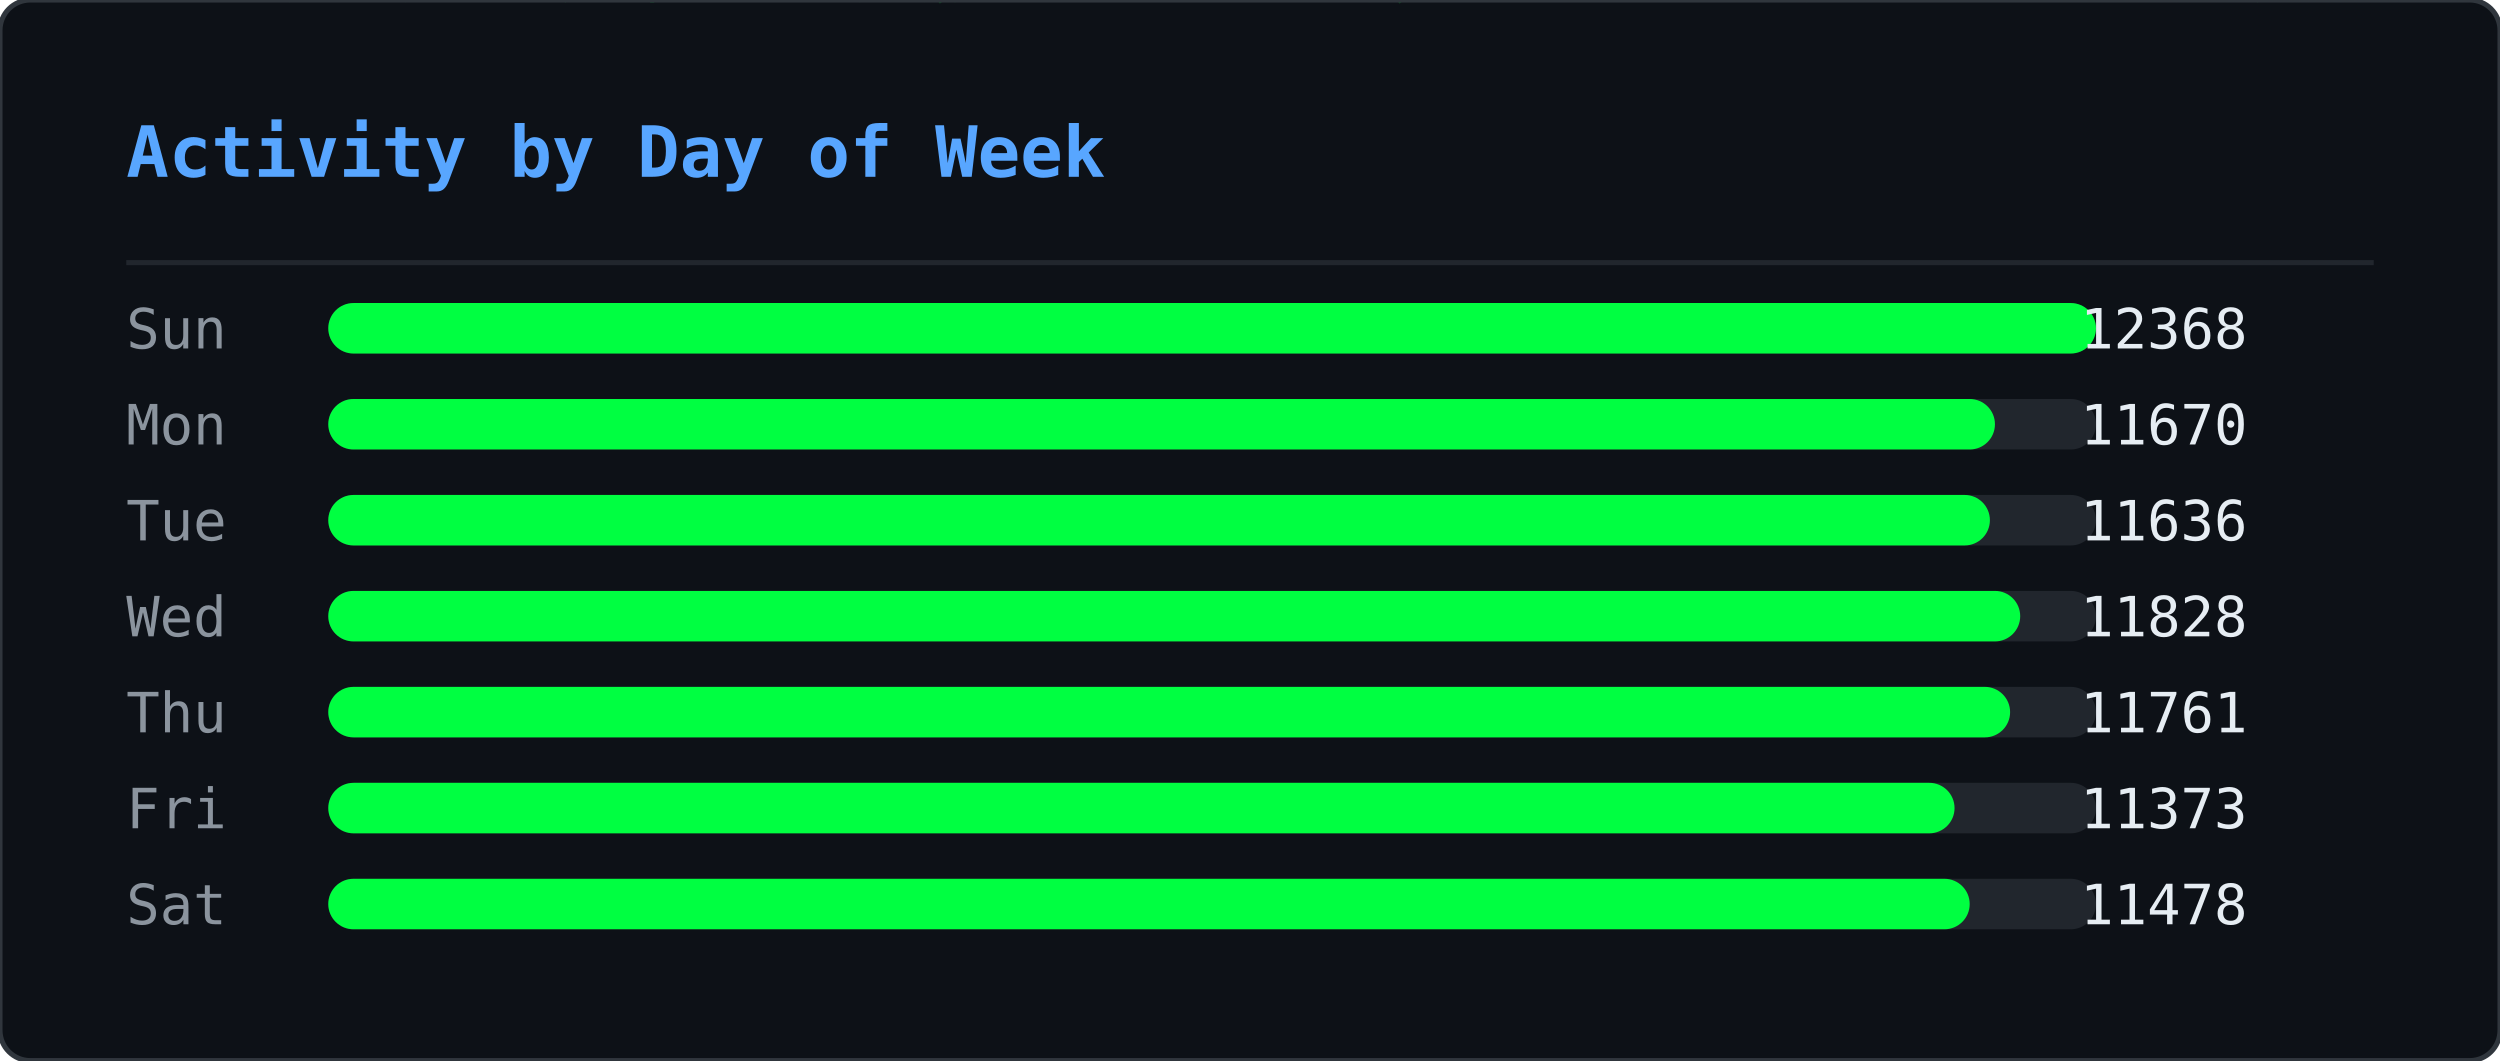
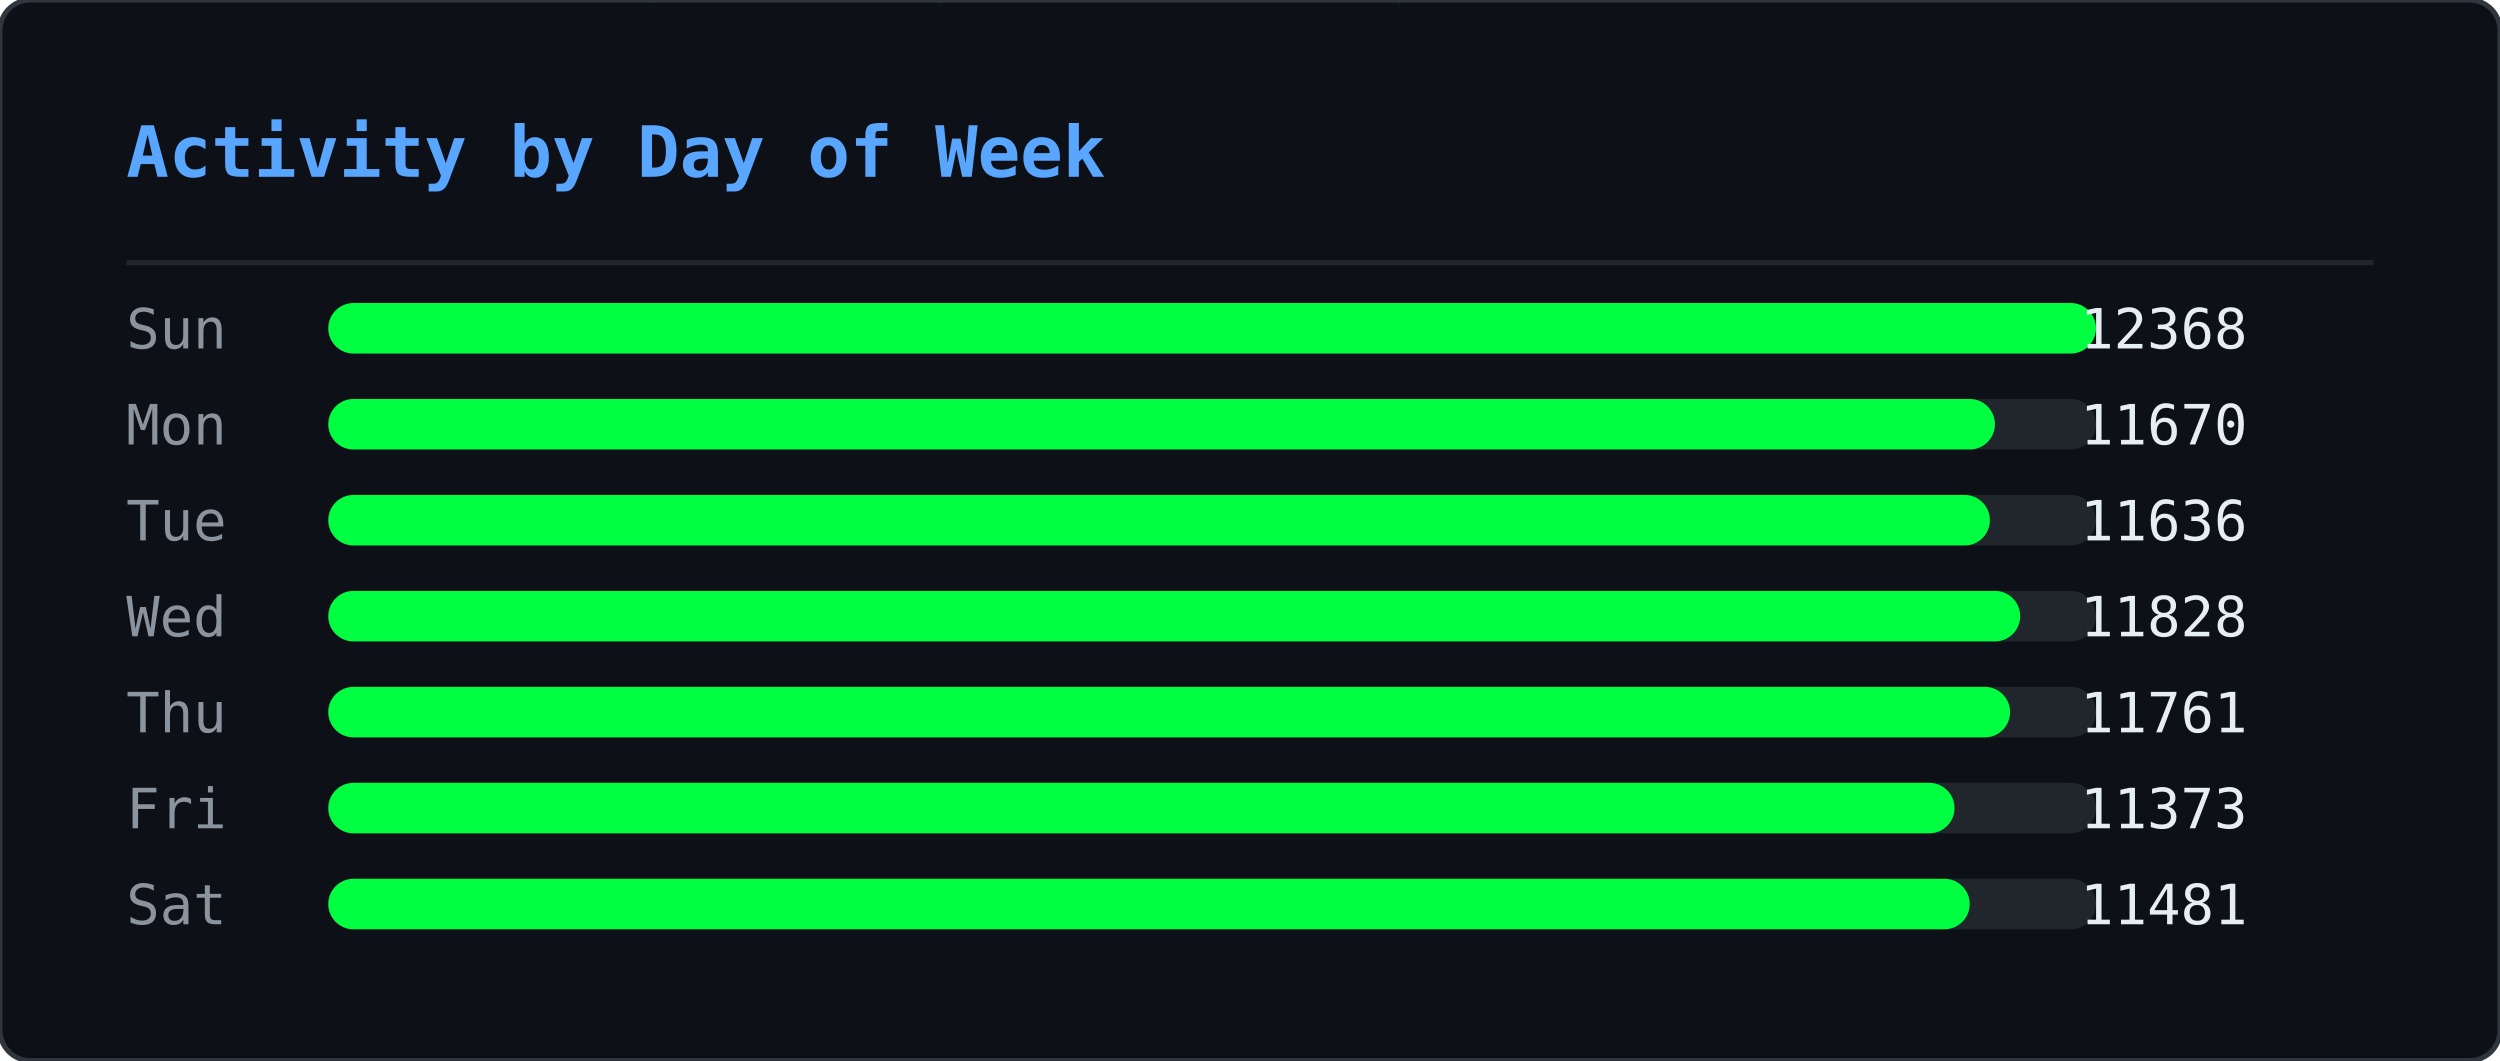
<svg xmlns="http://www.w3.org/2000/svg" width="495" height="210" viewBox="0 0 495 210">
  <defs>
    <clipPath id="ghm-clip">
      <rect width="495" height="210" rx="6" />
    </clipPath>
  </defs>
  <rect width="495" height="210" rx="6" fill="#0d1117" />
  <g clip-path="url(#ghm-clip)">
    <g opacity="0.22">
      <style>@keyframes ghm0{from{transform:translateY(-74px)}to{transform:translateY(224px)}}@keyframes ghm1{from{transform:translateY(-74px)}to{transform:translateY(224px)}}@keyframes ghm2{from{transform:translateY(-74px)}to{transform:translateY(224px)}}@keyframes ghm3{from{transform:translateY(-60px)}to{transform:translateY(224px)}}@keyframes ghm4{from{transform:translateY(-60px)}to{transform:translateY(224px)}}@keyframes ghm5{from{transform:translateY(-60px)}to{transform:translateY(224px)}}@keyframes ghm6{from{transform:translateY(-88px)}to{transform:translateY(224px)}}@keyframes ghm7{from{transform:translateY(-74px)}to{transform:translateY(224px)}}@keyframes ghm8{from{transform:translateY(-60px)}to{transform:translateY(224px)}}@keyframes ghm9{from{transform:translateY(-60px)}to{transform:translateY(224px)}}@keyframes ghm10{from{transform:translateY(-46px)}to{transform:translateY(224px)}}@keyframes ghm11{from{transform:translateY(-60px)}to{transform:translateY(224px)}}@keyframes ghm12{from{transform:translateY(-74px)}to{transform:translateY(224px)}}@keyframes ghm13{from{transform:translateY(-74px)}to{transform:translateY(224px)}}@keyframes ghm14{from{transform:translateY(-46px)}to{transform:translateY(224px)}}@keyframes ghm15{from{transform:translateY(-60px)}to{transform:translateY(224px)}}@keyframes ghm16{from{transform:translateY(-88px)}to{transform:translateY(224px)}}@keyframes ghm17{from{transform:translateY(-88px)}to{transform:translateY(224px)}}@keyframes ghm18{from{transform:translateY(-46px)}to{transform:translateY(224px)}}@keyframes ghm19{from{transform:translateY(-74px)}to{transform:translateY(224px)}}@keyframes ghm20{from{transform:translateY(-88px)}to{transform:translateY(224px)}}@keyframes ghm21{from{transform:translateY(-74px)}to{transform:translateY(224px)}}@keyframes ghm22{from{transform:translateY(-46px)}to{transform:translateY(224px)}}@keyframes ghm23{from{transform:translateY(-60px)}to{transform:translateY(224px)}}@keyframes ghm24{from{transform:translateY(-46px)}to{transform:translateY(224px)}}@keyframes ghm25{from{transform:translateY(-60px)}to{transform:translateY(224px)}}@keyframes ghm26{from{transform:translateY(-88px)}to{transform:translateY(224px)}}@keyframes ghm27{from{transform:translateY(-74px)}to{transform:translateY(224px)}}@keyframes ghm28{from{transform:translateY(-46px)}to{transform:translateY(224px)}}@keyframes ghm29{from{transform:translateY(-88px)}to{transform:translateY(224px)}}@keyframes ghm30{from{transform:translateY(-74px)}to{transform:translateY(224px)}}@keyframes ghm31{from{transform:translateY(-88px)}to{transform:translateY(224px)}}@keyframes ghm32{from{transform:translateY(-88px)}to{transform:translateY(224px)}}@keyframes ghm33{from{transform:translateY(-60px)}to{transform:translateY(224px)}}@keyframes ghm34{from{transform:translateY(-74px)}to{transform:translateY(224px)}}@keyframes ghm35{from{transform:translateY(-88px)}to{transform:translateY(224px)}}@keyframes ghm36{from{transform:translateY(-74px)}to{transform:translateY(224px)}}@keyframes ghm37{from{transform:translateY(-74px)}to{transform:translateY(224px)}}</style>
      <g style="animation:ghm0 1.57s linear infinite;animation-delay:-0.90s">
        <text x="476" y="0" font-family="monospace" font-size="12" fill="#00ff41">ﾇ</text>
        <text x="476" y="-14" font-family="monospace" font-size="12" fill="#00ff41" opacity="0.83">ｽ</text>
        <text x="476" y="-28" font-family="monospace" font-size="12" fill="#00ff41" opacity="0.67">ｩ</text>
        <text x="476" y="-42" font-family="monospace" font-size="12" fill="#00ff41" opacity="0.50">ﾍ</text>
        <text x="476" y="-56" font-family="monospace" font-size="12" fill="#00ff41" opacity="0.33">ﾕ</text>
        <text x="476" y="-70" font-family="monospace" font-size="12" fill="#00ff41" opacity="0.17">0</text>
      </g>
      <g style="animation:ghm1 2.57s linear infinite;animation-delay:-0.67s">
        <text x="444" y="0" font-family="monospace" font-size="12" fill="#00ff41">ﾓ</text>
        <text x="444" y="-14" font-family="monospace" font-size="12" fill="#00ff41" opacity="0.83">ｱ</text>
        <text x="444" y="-28" font-family="monospace" font-size="12" fill="#00ff41" opacity="0.67">ｿ</text>
        <text x="444" y="-42" font-family="monospace" font-size="12" fill="#00ff41" opacity="0.50">ｭ</text>
        <text x="444" y="-56" font-family="monospace" font-size="12" fill="#00ff41" opacity="0.33">ﾅ</text>
        <text x="444" y="-70" font-family="monospace" font-size="12" fill="#00ff41" opacity="0.17">ﾑ</text>
      </g>
      <g style="animation:ghm2 2.51s linear infinite;animation-delay:-1.71s">
        <text x="440" y="0" font-family="monospace" font-size="12" fill="#00ff41">ﾋ</text>
        <text x="440" y="-14" font-family="monospace" font-size="12" fill="#00ff41" opacity="0.83">9</text>
        <text x="440" y="-28" font-family="monospace" font-size="12" fill="#00ff41" opacity="0.67">ﾁ</text>
        <text x="440" y="-42" font-family="monospace" font-size="12" fill="#00ff41" opacity="0.50">ｭ</text>
        <text x="440" y="-56" font-family="monospace" font-size="12" fill="#00ff41" opacity="0.33">ｸ</text>
        <text x="440" y="-70" font-family="monospace" font-size="12" fill="#00ff41" opacity="0.17">7</text>
      </g>
      <g style="animation:ghm3 1.66s linear infinite;animation-delay:-0.21s">
        <text x="442" y="0" font-family="monospace" font-size="12" fill="#00ff41">ｵ</text>
        <text x="442" y="-14" font-family="monospace" font-size="12" fill="#00ff41" opacity="0.80">ｹ</text>
        <text x="442" y="-28" font-family="monospace" font-size="12" fill="#00ff41" opacity="0.60">ﾄ</text>
        <text x="442" y="-42" font-family="monospace" font-size="12" fill="#00ff41" opacity="0.40">ﾖ</text>
        <text x="442" y="-56" font-family="monospace" font-size="12" fill="#00ff41" opacity="0.20">ﾀ</text>
      </g>
      <g style="animation:ghm4 2.92s linear infinite;animation-delay:-0.26s">
        <text x="110" y="0" font-family="monospace" font-size="12" fill="#00ff41">ｧ</text>
        <text x="110" y="-14" font-family="monospace" font-size="12" fill="#00ff41" opacity="0.80">ﾃ</text>
        <text x="110" y="-28" font-family="monospace" font-size="12" fill="#00ff41" opacity="0.60">ｻ</text>
        <text x="110" y="-42" font-family="monospace" font-size="12" fill="#00ff41" opacity="0.40">0</text>
        <text x="110" y="-56" font-family="monospace" font-size="12" fill="#00ff41" opacity="0.20">ﾁ</text>
      </g>
      <g style="animation:ghm5 1.75s linear infinite;animation-delay:-0.48s">
        <text x="353" y="0" font-family="monospace" font-size="12" fill="#00ff41">ﾁ</text>
        <text x="353" y="-14" font-family="monospace" font-size="12" fill="#00ff41" opacity="0.80">ﾉ</text>
        <text x="353" y="-28" font-family="monospace" font-size="12" fill="#00ff41" opacity="0.60">ｶ</text>
        <text x="353" y="-42" font-family="monospace" font-size="12" fill="#00ff41" opacity="0.40">ｶ</text>
        <text x="353" y="-56" font-family="monospace" font-size="12" fill="#00ff41" opacity="0.20">ﾄ</text>
      </g>
      <g style="animation:ghm6 2.64s linear infinite;animation-delay:-1.35s">
        <text x="88" y="0" font-family="monospace" font-size="12" fill="#00ff41">ﾉ</text>
        <text x="88" y="-14" font-family="monospace" font-size="12" fill="#00ff41" opacity="0.86">ﾉ</text>
        <text x="88" y="-28" font-family="monospace" font-size="12" fill="#00ff41" opacity="0.71">ﾖ</text>
        <text x="88" y="-42" font-family="monospace" font-size="12" fill="#00ff41" opacity="0.57">0</text>
        <text x="88" y="-56" font-family="monospace" font-size="12" fill="#00ff41" opacity="0.43">ﾙ</text>
        <text x="88" y="-70" font-family="monospace" font-size="12" fill="#00ff41" opacity="0.29">1</text>
        <text x="88" y="-84" font-family="monospace" font-size="12" fill="#00ff41" opacity="0.14">ﾓ</text>
      </g>
      <g style="animation:ghm7 2.42s linear infinite;animation-delay:-1.66s">
        <text x="307" y="0" font-family="monospace" font-size="12" fill="#00ff41">ﾔ</text>
        <text x="307" y="-14" font-family="monospace" font-size="12" fill="#00ff41" opacity="0.83">ﾘ</text>
        <text x="307" y="-28" font-family="monospace" font-size="12" fill="#00ff41" opacity="0.67">ﾀ</text>
        <text x="307" y="-42" font-family="monospace" font-size="12" fill="#00ff41" opacity="0.50">ｬ</text>
        <text x="307" y="-56" font-family="monospace" font-size="12" fill="#00ff41" opacity="0.33">4</text>
        <text x="307" y="-70" font-family="monospace" font-size="12" fill="#00ff41" opacity="0.17">ｧ</text>
      </g>
      <g style="animation:ghm8 2.46s linear infinite;animation-delay:-1.82s">
        <text x="96" y="0" font-family="monospace" font-size="12" fill="#00ff41">ｭ</text>
        <text x="96" y="-14" font-family="monospace" font-size="12" fill="#00ff41" opacity="0.80">ｲ</text>
        <text x="96" y="-28" font-family="monospace" font-size="12" fill="#00ff41" opacity="0.60">ﾝ</text>
        <text x="96" y="-42" font-family="monospace" font-size="12" fill="#00ff41" opacity="0.40">ﾖ</text>
        <text x="96" y="-56" font-family="monospace" font-size="12" fill="#00ff41" opacity="0.20">ｶ</text>
      </g>
      <g style="animation:ghm9 3.04s linear infinite;animation-delay:-1.71s">
        <text x="429" y="0" font-family="monospace" font-size="12" fill="#00ff41">ｸ</text>
        <text x="429" y="-14" font-family="monospace" font-size="12" fill="#00ff41" opacity="0.80">ﾎ</text>
        <text x="429" y="-28" font-family="monospace" font-size="12" fill="#00ff41" opacity="0.60">ﾆ</text>
        <text x="429" y="-42" font-family="monospace" font-size="12" fill="#00ff41" opacity="0.40">ｶ</text>
        <text x="429" y="-56" font-family="monospace" font-size="12" fill="#00ff41" opacity="0.20">ｫ</text>
      </g>
      <g style="animation:ghm10 2.55s linear infinite;animation-delay:-1.75s">
        <text x="181" y="0" font-family="monospace" font-size="12" fill="#00ff41">ﾌ</text>
        <text x="181" y="-14" font-family="monospace" font-size="12" fill="#00ff41" opacity="0.75">ﾆ</text>
        <text x="181" y="-28" font-family="monospace" font-size="12" fill="#00ff41" opacity="0.50">ﾍ</text>
        <text x="181" y="-42" font-family="monospace" font-size="12" fill="#00ff41" opacity="0.25">5</text>
      </g>
      <g style="animation:ghm11 1.59s linear infinite;animation-delay:-0.66s">
        <text x="71" y="0" font-family="monospace" font-size="12" fill="#00ff41">3</text>
        <text x="71" y="-14" font-family="monospace" font-size="12" fill="#00ff41" opacity="0.80">ｽ</text>
        <text x="71" y="-28" font-family="monospace" font-size="12" fill="#00ff41" opacity="0.60">ｼ</text>
        <text x="71" y="-42" font-family="monospace" font-size="12" fill="#00ff41" opacity="0.40">ﾍ</text>
        <text x="71" y="-56" font-family="monospace" font-size="12" fill="#00ff41" opacity="0.20">ﾚ</text>
      </g>
      <g style="animation:ghm12 3.02s linear infinite;animation-delay:-0.47s">
        <text x="55" y="0" font-family="monospace" font-size="12" fill="#00ff41">ｳ</text>
        <text x="55" y="-14" font-family="monospace" font-size="12" fill="#00ff41" opacity="0.83">ﾔ</text>
        <text x="55" y="-28" font-family="monospace" font-size="12" fill="#00ff41" opacity="0.67">ﾃ</text>
        <text x="55" y="-42" font-family="monospace" font-size="12" fill="#00ff41" opacity="0.50">ｵ</text>
        <text x="55" y="-56" font-family="monospace" font-size="12" fill="#00ff41" opacity="0.33">ｫ</text>
        <text x="55" y="-70" font-family="monospace" font-size="12" fill="#00ff41" opacity="0.17">ﾃ</text>
      </g>
      <g style="animation:ghm13 2.28s linear infinite;animation-delay:-1.06s">
        <text x="258" y="0" font-family="monospace" font-size="12" fill="#00ff41">2</text>
        <text x="258" y="-14" font-family="monospace" font-size="12" fill="#00ff41" opacity="0.83">ｪ</text>
        <text x="258" y="-28" font-family="monospace" font-size="12" fill="#00ff41" opacity="0.67">ｽ</text>
        <text x="258" y="-42" font-family="monospace" font-size="12" fill="#00ff41" opacity="0.50">ﾖ</text>
        <text x="258" y="-56" font-family="monospace" font-size="12" fill="#00ff41" opacity="0.33">ｯ</text>
        <text x="258" y="-70" font-family="monospace" font-size="12" fill="#00ff41" opacity="0.17">1</text>
      </g>
      <g style="animation:ghm14 2.93s linear infinite;animation-delay:-1.39s">
        <text x="189" y="0" font-family="monospace" font-size="12" fill="#00ff41">7</text>
        <text x="189" y="-14" font-family="monospace" font-size="12" fill="#00ff41" opacity="0.75">ｯ</text>
        <text x="189" y="-28" font-family="monospace" font-size="12" fill="#00ff41" opacity="0.50">ﾈ</text>
        <text x="189" y="-42" font-family="monospace" font-size="12" fill="#00ff41" opacity="0.25">ﾈ</text>
      </g>
      <g style="animation:ghm15 2.11s linear infinite;animation-delay:-1.67s">
        <text x="394" y="0" font-family="monospace" font-size="12" fill="#00ff41">1</text>
        <text x="394" y="-14" font-family="monospace" font-size="12" fill="#00ff41" opacity="0.80">ﾜ</text>
        <text x="394" y="-28" font-family="monospace" font-size="12" fill="#00ff41" opacity="0.60">ﾚ</text>
        <text x="394" y="-42" font-family="monospace" font-size="12" fill="#00ff41" opacity="0.40">ｵ</text>
        <text x="394" y="-56" font-family="monospace" font-size="12" fill="#00ff41" opacity="0.20">ﾂ</text>
      </g>
      <g style="animation:ghm16 3.13s linear infinite;animation-delay:-1.31s">
        <text x="275" y="0" font-family="monospace" font-size="12" fill="#00ff41">ﾗ</text>
        <text x="275" y="-14" font-family="monospace" font-size="12" fill="#00ff41" opacity="0.86">3</text>
        <text x="275" y="-28" font-family="monospace" font-size="12" fill="#00ff41" opacity="0.71">ﾔ</text>
        <text x="275" y="-42" font-family="monospace" font-size="12" fill="#00ff41" opacity="0.57">6</text>
        <text x="275" y="-56" font-family="monospace" font-size="12" fill="#00ff41" opacity="0.43">ﾆ</text>
        <text x="275" y="-70" font-family="monospace" font-size="12" fill="#00ff41" opacity="0.29">ｯ</text>
        <text x="275" y="-84" font-family="monospace" font-size="12" fill="#00ff41" opacity="0.14">ﾗ</text>
      </g>
      <g style="animation:ghm17 2.90s linear infinite;animation-delay:-2.08s">
        <text x="445" y="0" font-family="monospace" font-size="12" fill="#00ff41">ｦ</text>
        <text x="445" y="-14" font-family="monospace" font-size="12" fill="#00ff41" opacity="0.86">ｪ</text>
        <text x="445" y="-28" font-family="monospace" font-size="12" fill="#00ff41" opacity="0.71">8</text>
        <text x="445" y="-42" font-family="monospace" font-size="12" fill="#00ff41" opacity="0.57">ﾕ</text>
        <text x="445" y="-56" font-family="monospace" font-size="12" fill="#00ff41" opacity="0.43">0</text>
        <text x="445" y="-70" font-family="monospace" font-size="12" fill="#00ff41" opacity="0.29">ﾎ</text>
        <text x="445" y="-84" font-family="monospace" font-size="12" fill="#00ff41" opacity="0.14">ﾃ</text>
      </g>
      <g style="animation:ghm18 2.29s linear infinite;animation-delay:-1.19s">
        <text x="275" y="0" font-family="monospace" font-size="12" fill="#00ff41">ｯ</text>
        <text x="275" y="-14" font-family="monospace" font-size="12" fill="#00ff41" opacity="0.75">ﾝ</text>
        <text x="275" y="-28" font-family="monospace" font-size="12" fill="#00ff41" opacity="0.50">ｧ</text>
        <text x="275" y="-42" font-family="monospace" font-size="12" fill="#00ff41" opacity="0.25">ﾝ</text>
      </g>
      <g style="animation:ghm19 1.52s linear infinite;animation-delay:-1.15s">
        <text x="186" y="0" font-family="monospace" font-size="12" fill="#00ff41">ｷ</text>
        <text x="186" y="-14" font-family="monospace" font-size="12" fill="#00ff41" opacity="0.83">ﾊ</text>
        <text x="186" y="-28" font-family="monospace" font-size="12" fill="#00ff41" opacity="0.67">ﾀ</text>
        <text x="186" y="-42" font-family="monospace" font-size="12" fill="#00ff41" opacity="0.50">ﾔ</text>
        <text x="186" y="-56" font-family="monospace" font-size="12" fill="#00ff41" opacity="0.33">ｹ</text>
        <text x="186" y="-70" font-family="monospace" font-size="12" fill="#00ff41" opacity="0.17">ﾔ</text>
      </g>
      <g style="animation:ghm20 3.11s linear infinite;animation-delay:-1.21s">
        <text x="126" y="0" font-family="monospace" font-size="12" fill="#00ff41">ﾈ</text>
        <text x="126" y="-14" font-family="monospace" font-size="12" fill="#00ff41" opacity="0.86">ｪ</text>
        <text x="126" y="-28" font-family="monospace" font-size="12" fill="#00ff41" opacity="0.71">ﾘ</text>
        <text x="126" y="-42" font-family="monospace" font-size="12" fill="#00ff41" opacity="0.57">ｮ</text>
        <text x="126" y="-56" font-family="monospace" font-size="12" fill="#00ff41" opacity="0.43">ﾇ</text>
        <text x="126" y="-70" font-family="monospace" font-size="12" fill="#00ff41" opacity="0.29">ﾎ</text>
        <text x="126" y="-84" font-family="monospace" font-size="12" fill="#00ff41" opacity="0.14">ｸ</text>
      </g>
      <g style="animation:ghm21 1.79s linear infinite;animation-delay:-0.77s">
        <text x="78" y="0" font-family="monospace" font-size="12" fill="#00ff41">ｳ</text>
        <text x="78" y="-14" font-family="monospace" font-size="12" fill="#00ff41" opacity="0.83">ﾝ</text>
        <text x="78" y="-28" font-family="monospace" font-size="12" fill="#00ff41" opacity="0.67">4</text>
        <text x="78" y="-42" font-family="monospace" font-size="12" fill="#00ff41" opacity="0.50">ｻ</text>
        <text x="78" y="-56" font-family="monospace" font-size="12" fill="#00ff41" opacity="0.33">ｿ</text>
        <text x="78" y="-70" font-family="monospace" font-size="12" fill="#00ff41" opacity="0.17">ｨ</text>
      </g>
      <g style="animation:ghm22 2.50s linear infinite;animation-delay:-1.19s">
        <text x="345" y="0" font-family="monospace" font-size="12" fill="#00ff41">2</text>
        <text x="345" y="-14" font-family="monospace" font-size="12" fill="#00ff41" opacity="0.75">ﾆ</text>
        <text x="345" y="-28" font-family="monospace" font-size="12" fill="#00ff41" opacity="0.50">ｱ</text>
        <text x="345" y="-42" font-family="monospace" font-size="12" fill="#00ff41" opacity="0.25">ｸ</text>
      </g>
      <g style="animation:ghm23 1.86s linear infinite;animation-delay:-0.41s">
        <text x="51" y="0" font-family="monospace" font-size="12" fill="#00ff41">ﾚ</text>
        <text x="51" y="-14" font-family="monospace" font-size="12" fill="#00ff41" opacity="0.80">ｱ</text>
        <text x="51" y="-28" font-family="monospace" font-size="12" fill="#00ff41" opacity="0.60">ｱ</text>
        <text x="51" y="-42" font-family="monospace" font-size="12" fill="#00ff41" opacity="0.40">ﾐ</text>
        <text x="51" y="-56" font-family="monospace" font-size="12" fill="#00ff41" opacity="0.20">7</text>
      </g>
      <g style="animation:ghm24 2.49s linear infinite;animation-delay:-2.01s">
        <text x="356" y="0" font-family="monospace" font-size="12" fill="#00ff41">ﾋ</text>
        <text x="356" y="-14" font-family="monospace" font-size="12" fill="#00ff41" opacity="0.75">ﾂ</text>
        <text x="356" y="-28" font-family="monospace" font-size="12" fill="#00ff41" opacity="0.50">ﾃ</text>
        <text x="356" y="-42" font-family="monospace" font-size="12" fill="#00ff41" opacity="0.25">ｦ</text>
      </g>
      <g style="animation:ghm25 2.99s linear infinite;animation-delay:-0.82s">
        <text x="185" y="0" font-family="monospace" font-size="12" fill="#00ff41">ﾔ</text>
        <text x="185" y="-14" font-family="monospace" font-size="12" fill="#00ff41" opacity="0.80">ｿ</text>
        <text x="185" y="-28" font-family="monospace" font-size="12" fill="#00ff41" opacity="0.60">ｱ</text>
        <text x="185" y="-42" font-family="monospace" font-size="12" fill="#00ff41" opacity="0.40">ｼ</text>
        <text x="185" y="-56" font-family="monospace" font-size="12" fill="#00ff41" opacity="0.20">ｷ</text>
      </g>
      <g style="animation:ghm26 1.89s linear infinite;animation-delay:-0.51s">
        <text x="472" y="0" font-family="monospace" font-size="12" fill="#00ff41">ｽ</text>
        <text x="472" y="-14" font-family="monospace" font-size="12" fill="#00ff41" opacity="0.86">ﾍ</text>
        <text x="472" y="-28" font-family="monospace" font-size="12" fill="#00ff41" opacity="0.71">ｧ</text>
        <text x="472" y="-42" font-family="monospace" font-size="12" fill="#00ff41" opacity="0.57">ﾃ</text>
        <text x="472" y="-56" font-family="monospace" font-size="12" fill="#00ff41" opacity="0.43">ｯ</text>
        <text x="472" y="-70" font-family="monospace" font-size="12" fill="#00ff41" opacity="0.29">ﾈ</text>
        <text x="472" y="-84" font-family="monospace" font-size="12" fill="#00ff41" opacity="0.14">ﾐ</text>
      </g>
      <g style="animation:ghm27 1.72s linear infinite;animation-delay:-1.28s">
        <text x="168" y="0" font-family="monospace" font-size="12" fill="#00ff41">ｳ</text>
        <text x="168" y="-14" font-family="monospace" font-size="12" fill="#00ff41" opacity="0.83">ﾝ</text>
        <text x="168" y="-28" font-family="monospace" font-size="12" fill="#00ff41" opacity="0.67">ｪ</text>
        <text x="168" y="-42" font-family="monospace" font-size="12" fill="#00ff41" opacity="0.50">ﾙ</text>
        <text x="168" y="-56" font-family="monospace" font-size="12" fill="#00ff41" opacity="0.33">ﾋ</text>
        <text x="168" y="-70" font-family="monospace" font-size="12" fill="#00ff41" opacity="0.17">ｶ</text>
      </g>
      <g style="animation:ghm28 3.12s linear infinite;animation-delay:-1.67s">
        <text x="81" y="0" font-family="monospace" font-size="12" fill="#00ff41">ﾇ</text>
        <text x="81" y="-14" font-family="monospace" font-size="12" fill="#00ff41" opacity="0.75">ﾉ</text>
        <text x="81" y="-28" font-family="monospace" font-size="12" fill="#00ff41" opacity="0.50">ﾏ</text>
        <text x="81" y="-42" font-family="monospace" font-size="12" fill="#00ff41" opacity="0.25">ﾝ</text>
      </g>
      <g style="animation:ghm29 2.99s linear infinite;animation-delay:-0.61s">
        <text x="269" y="0" font-family="monospace" font-size="12" fill="#00ff41">ｹ</text>
        <text x="269" y="-14" font-family="monospace" font-size="12" fill="#00ff41" opacity="0.86">ｨ</text>
        <text x="269" y="-28" font-family="monospace" font-size="12" fill="#00ff41" opacity="0.71">ｽ</text>
        <text x="269" y="-42" font-family="monospace" font-size="12" fill="#00ff41" opacity="0.57">ﾍ</text>
        <text x="269" y="-56" font-family="monospace" font-size="12" fill="#00ff41" opacity="0.43">ﾄ</text>
        <text x="269" y="-70" font-family="monospace" font-size="12" fill="#00ff41" opacity="0.29">ﾖ</text>
        <text x="269" y="-84" font-family="monospace" font-size="12" fill="#00ff41" opacity="0.14">3</text>
      </g>
      <g style="animation:ghm30 2.65s linear infinite;animation-delay:-0.45s">
        <text x="109" y="0" font-family="monospace" font-size="12" fill="#00ff41">ﾏ</text>
        <text x="109" y="-14" font-family="monospace" font-size="12" fill="#00ff41" opacity="0.83">ﾍ</text>
        <text x="109" y="-28" font-family="monospace" font-size="12" fill="#00ff41" opacity="0.67">0</text>
        <text x="109" y="-42" font-family="monospace" font-size="12" fill="#00ff41" opacity="0.50">ﾛ</text>
        <text x="109" y="-56" font-family="monospace" font-size="12" fill="#00ff41" opacity="0.33">ｮ</text>
        <text x="109" y="-70" font-family="monospace" font-size="12" fill="#00ff41" opacity="0.17">ｫ</text>
      </g>
      <g style="animation:ghm31 2.26s linear infinite;animation-delay:-0.51s">
        <text x="184" y="0" font-family="monospace" font-size="12" fill="#00ff41">ｯ</text>
        <text x="184" y="-14" font-family="monospace" font-size="12" fill="#00ff41" opacity="0.86">3</text>
        <text x="184" y="-28" font-family="monospace" font-size="12" fill="#00ff41" opacity="0.71">ｫ</text>
        <text x="184" y="-42" font-family="monospace" font-size="12" fill="#00ff41" opacity="0.57">ｻ</text>
        <text x="184" y="-56" font-family="monospace" font-size="12" fill="#00ff41" opacity="0.43">ﾓ</text>
        <text x="184" y="-70" font-family="monospace" font-size="12" fill="#00ff41" opacity="0.29">ｩ</text>
        <text x="184" y="-84" font-family="monospace" font-size="12" fill="#00ff41" opacity="0.14">2</text>
      </g>
      <g style="animation:ghm32 1.89s linear infinite;animation-delay:-0.99s">
        <text x="355" y="0" font-family="monospace" font-size="12" fill="#00ff41">ﾔ</text>
        <text x="355" y="-14" font-family="monospace" font-size="12" fill="#00ff41" opacity="0.86">ｸ</text>
        <text x="355" y="-28" font-family="monospace" font-size="12" fill="#00ff41" opacity="0.71">ﾚ</text>
        <text x="355" y="-42" font-family="monospace" font-size="12" fill="#00ff41" opacity="0.57">ﾋ</text>
        <text x="355" y="-56" font-family="monospace" font-size="12" fill="#00ff41" opacity="0.43">ｷ</text>
        <text x="355" y="-70" font-family="monospace" font-size="12" fill="#00ff41" opacity="0.29">ﾃ</text>
        <text x="355" y="-84" font-family="monospace" font-size="12" fill="#00ff41" opacity="0.14">ｵ</text>
      </g>
      <g style="animation:ghm33 1.79s linear infinite;animation-delay:-0.10s">
        <text x="111" y="0" font-family="monospace" font-size="12" fill="#00ff41">ｼ</text>
        <text x="111" y="-14" font-family="monospace" font-size="12" fill="#00ff41" opacity="0.80">ﾁ</text>
        <text x="111" y="-28" font-family="monospace" font-size="12" fill="#00ff41" opacity="0.60">ｯ</text>
        <text x="111" y="-42" font-family="monospace" font-size="12" fill="#00ff41" opacity="0.40">1</text>
        <text x="111" y="-56" font-family="monospace" font-size="12" fill="#00ff41" opacity="0.20">ｫ</text>
      </g>
      <g style="animation:ghm34 2.21s linear infinite;animation-delay:-1.23s">
        <text x="22" y="0" font-family="monospace" font-size="12" fill="#00ff41">ﾎ</text>
        <text x="22" y="-14" font-family="monospace" font-size="12" fill="#00ff41" opacity="0.83">ﾏ</text>
        <text x="22" y="-28" font-family="monospace" font-size="12" fill="#00ff41" opacity="0.67">ｹ</text>
        <text x="22" y="-42" font-family="monospace" font-size="12" fill="#00ff41" opacity="0.50">ﾅ</text>
        <text x="22" y="-56" font-family="monospace" font-size="12" fill="#00ff41" opacity="0.33">ｭ</text>
        <text x="22" y="-70" font-family="monospace" font-size="12" fill="#00ff41" opacity="0.17">2</text>
      </g>
      <g style="animation:ghm35 2.09s linear infinite;animation-delay:-1.27s">
        <text x="342" y="0" font-family="monospace" font-size="12" fill="#00ff41">ｭ</text>
        <text x="342" y="-14" font-family="monospace" font-size="12" fill="#00ff41" opacity="0.86">ﾐ</text>
        <text x="342" y="-28" font-family="monospace" font-size="12" fill="#00ff41" opacity="0.71">ｷ</text>
        <text x="342" y="-42" font-family="monospace" font-size="12" fill="#00ff41" opacity="0.57">ｱ</text>
        <text x="342" y="-56" font-family="monospace" font-size="12" fill="#00ff41" opacity="0.43">ﾒ</text>
        <text x="342" y="-70" font-family="monospace" font-size="12" fill="#00ff41" opacity="0.29">ｿ</text>
        <text x="342" y="-84" font-family="monospace" font-size="12" fill="#00ff41" opacity="0.14">ｴ</text>
      </g>
      <g style="animation:ghm36 1.63s linear infinite;animation-delay:-0.77s">
        <text x="351" y="0" font-family="monospace" font-size="12" fill="#00ff41">ﾆ</text>
        <text x="351" y="-14" font-family="monospace" font-size="12" fill="#00ff41" opacity="0.83">ｫ</text>
        <text x="351" y="-28" font-family="monospace" font-size="12" fill="#00ff41" opacity="0.67">ｬ</text>
        <text x="351" y="-42" font-family="monospace" font-size="12" fill="#00ff41" opacity="0.50">ﾇ</text>
        <text x="351" y="-56" font-family="monospace" font-size="12" fill="#00ff41" opacity="0.33">ｫ</text>
        <text x="351" y="-70" font-family="monospace" font-size="12" fill="#00ff41" opacity="0.17">1</text>
      </g>
      <g style="animation:ghm37 2.48s linear infinite;animation-delay:-0.01s">
        <text x="196" y="0" font-family="monospace" font-size="12" fill="#00ff41">9</text>
        <text x="196" y="-14" font-family="monospace" font-size="12" fill="#00ff41" opacity="0.83">ｨ</text>
        <text x="196" y="-28" font-family="monospace" font-size="12" fill="#00ff41" opacity="0.67">ﾉ</text>
        <text x="196" y="-42" font-family="monospace" font-size="12" fill="#00ff41" opacity="0.50">ｸ</text>
        <text x="196" y="-56" font-family="monospace" font-size="12" fill="#00ff41" opacity="0.33">ﾋ</text>
        <text x="196" y="-70" font-family="monospace" font-size="12" fill="#00ff41" opacity="0.17">ｦ</text>
      </g>
    </g>
  </g>
  <rect width="495" height="210" rx="6" fill="none" stroke="#30363d" stroke-width="1" />
  <text x="25" y="35" font-family="monospace" font-size="14" font-weight="600" fill="#58a6ff">Activity by Day of Week</text>
  <line x1="25" y1="52" x2="470" y2="52" stroke="#21262d" stroke-width="1" />
  <text x="25" y="69" font-family="monospace" font-size="11" fill="#8b949e">Sun</text>
  <rect x="65" y="60" width="350" height="10" rx="5" fill="#21262d" />
  <rect x="65" y="60" width="350" height="10" rx="5" fill="#00ff41" />
  <text x="445" y="69" text-anchor="end" font-family="monospace" font-size="11" fill="#e6edf3">12368</text>
  <text x="25" y="88" font-family="monospace" font-size="11" fill="#8b949e">Mon</text>
  <rect x="65" y="79" width="350" height="10" rx="5" fill="#21262d" />
  <rect x="65" y="79" width="330" height="10" rx="5" fill="#00ff41" />
  <text x="445" y="88" text-anchor="end" font-family="monospace" font-size="11" fill="#e6edf3">11670</text>
  <text x="25" y="107" font-family="monospace" font-size="11" fill="#8b949e">Tue</text>
  <rect x="65" y="98" width="350" height="10" rx="5" fill="#21262d" />
  <rect x="65" y="98" width="329" height="10" rx="5" fill="#00ff41" />
  <text x="445" y="107" text-anchor="end" font-family="monospace" font-size="11" fill="#e6edf3">11636</text>
  <text x="25" y="126" font-family="monospace" font-size="11" fill="#8b949e">Wed</text>
  <rect x="65" y="117" width="350" height="10" rx="5" fill="#21262d" />
  <rect x="65" y="117" width="335" height="10" rx="5" fill="#00ff41" />
  <text x="445" y="126" text-anchor="end" font-family="monospace" font-size="11" fill="#e6edf3">11828</text>
  <text x="25" y="145" font-family="monospace" font-size="11" fill="#8b949e">Thu</text>
  <rect x="65" y="136" width="350" height="10" rx="5" fill="#21262d" />
  <rect x="65" y="136" width="333" height="10" rx="5" fill="#00ff41" />
  <text x="445" y="145" text-anchor="end" font-family="monospace" font-size="11" fill="#e6edf3">11761</text>
  <text x="25" y="164" font-family="monospace" font-size="11" fill="#8b949e">Fri</text>
  <rect x="65" y="155" width="350" height="10" rx="5" fill="#21262d" />
  <rect x="65" y="155" width="322" height="10" rx="5" fill="#00ff41" />
  <text x="445" y="164" text-anchor="end" font-family="monospace" font-size="11" fill="#e6edf3">11373</text>
  <text x="25" y="183" font-family="monospace" font-size="11" fill="#8b949e">Sat</text>
  <rect x="65" y="174" width="350" height="10" rx="5" fill="#21262d" />
  <rect x="65" y="174" width="325" height="10" rx="5" fill="#00ff41" />
-   <text x="445" y="183" text-anchor="end" font-family="monospace" font-size="11" fill="#e6edf3">11478</text>
+   <text x="445" y="183" text-anchor="end" font-family="monospace" font-size="11" fill="#e6edf3">11481</text>
</svg>
